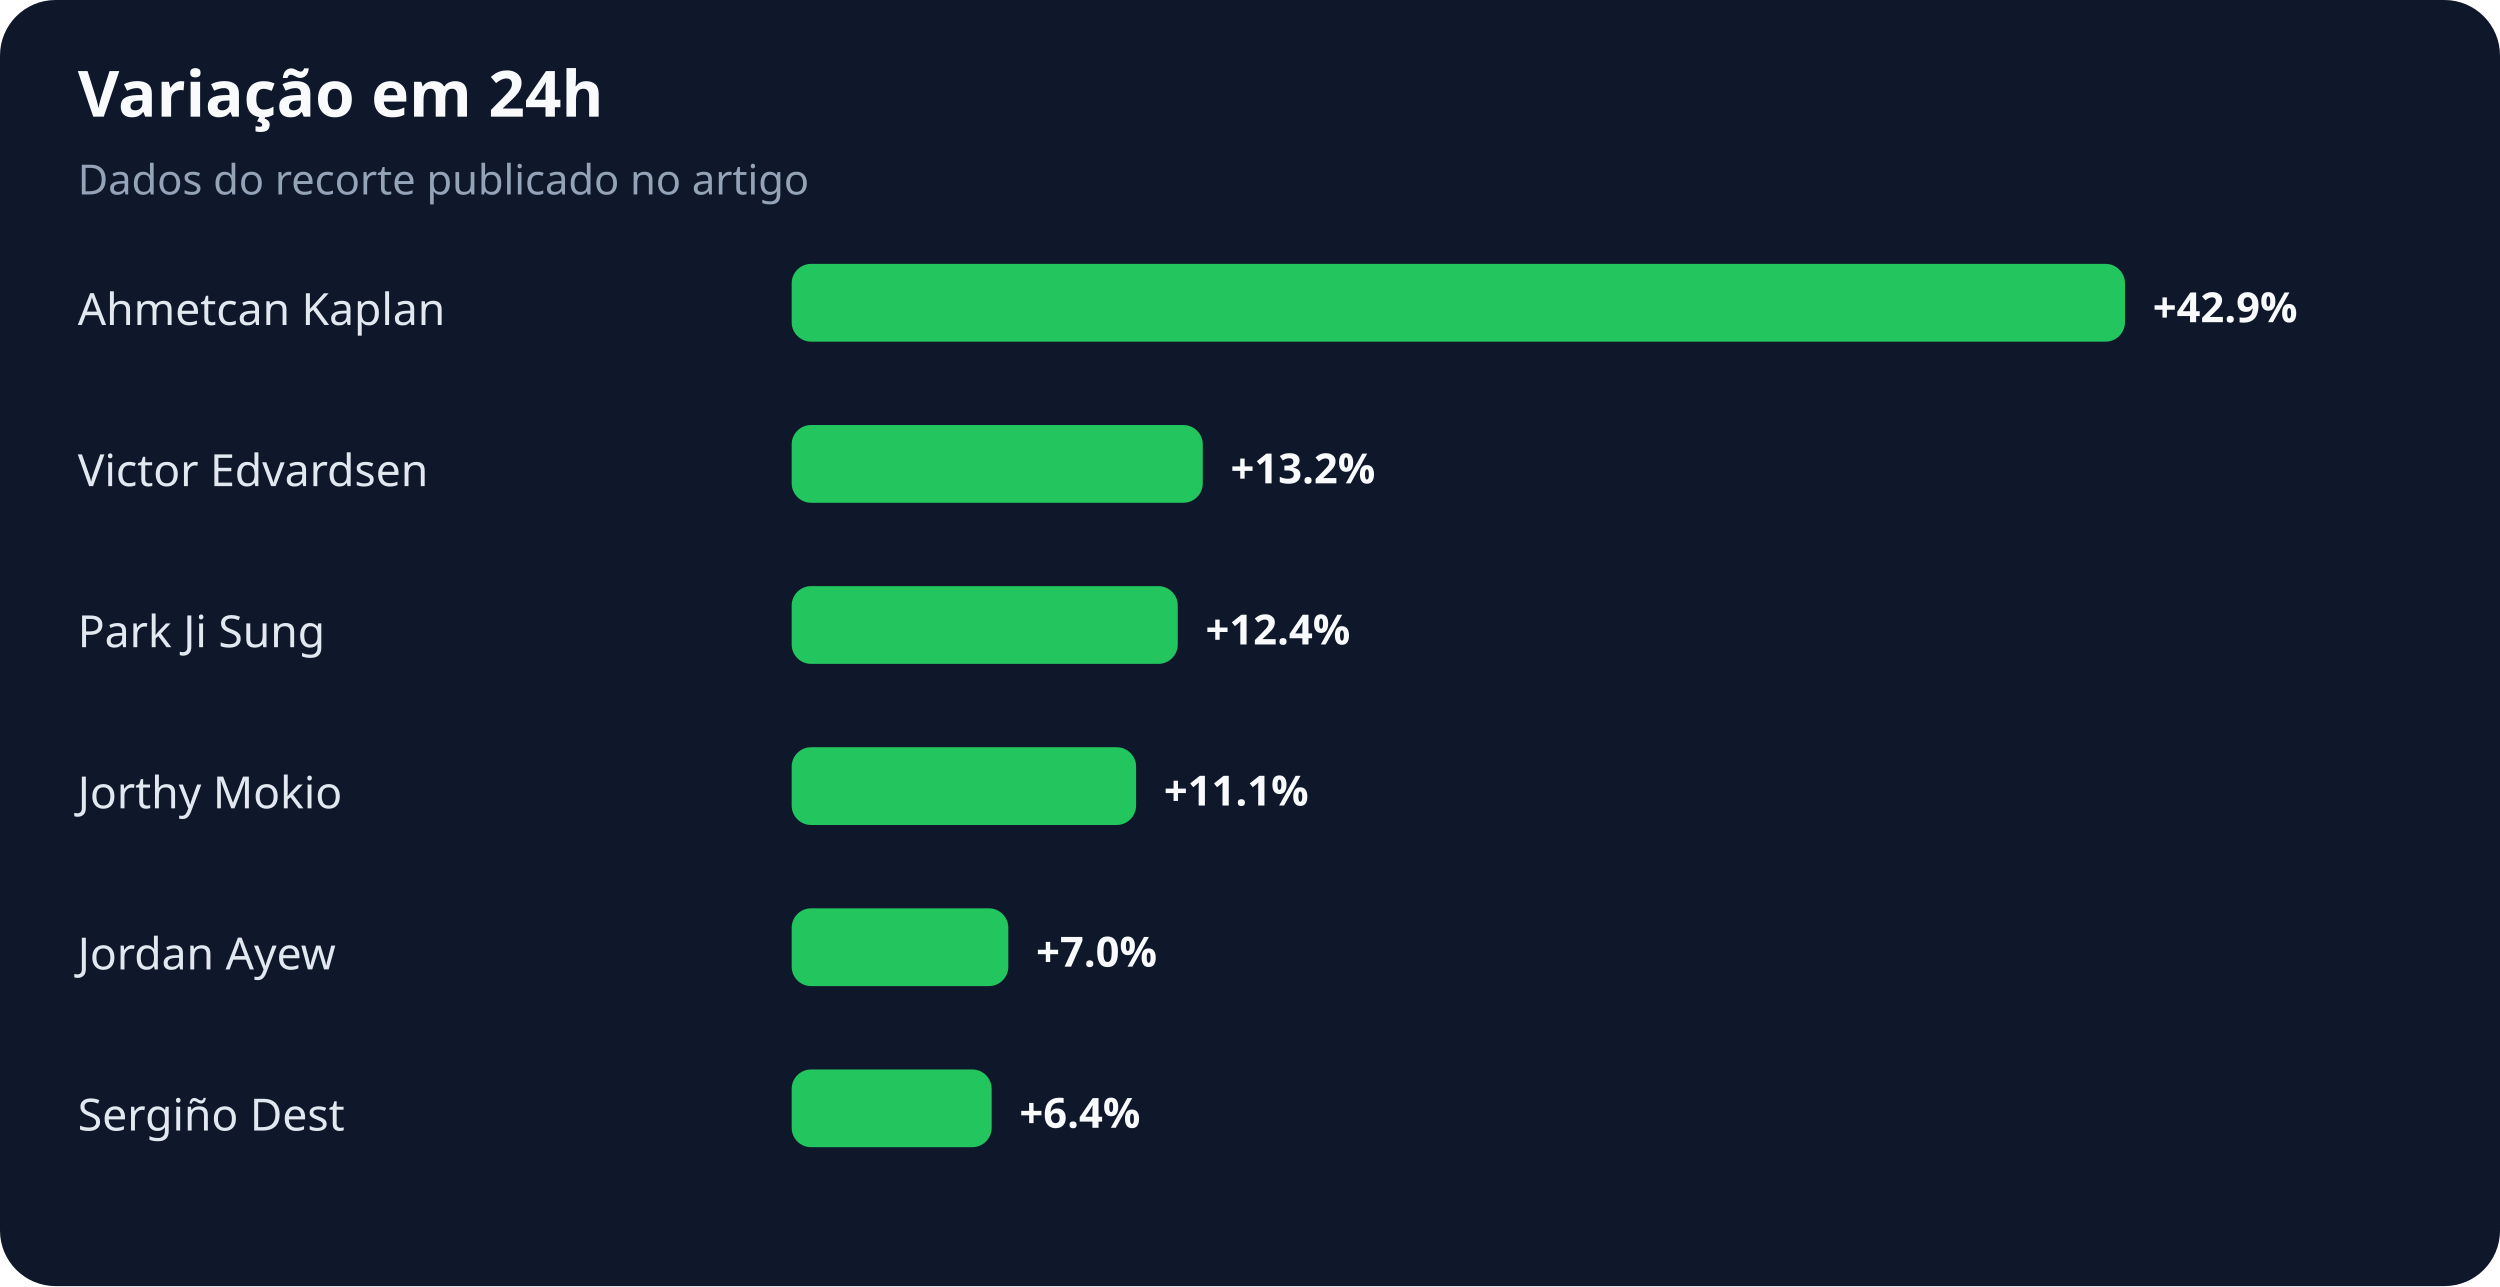
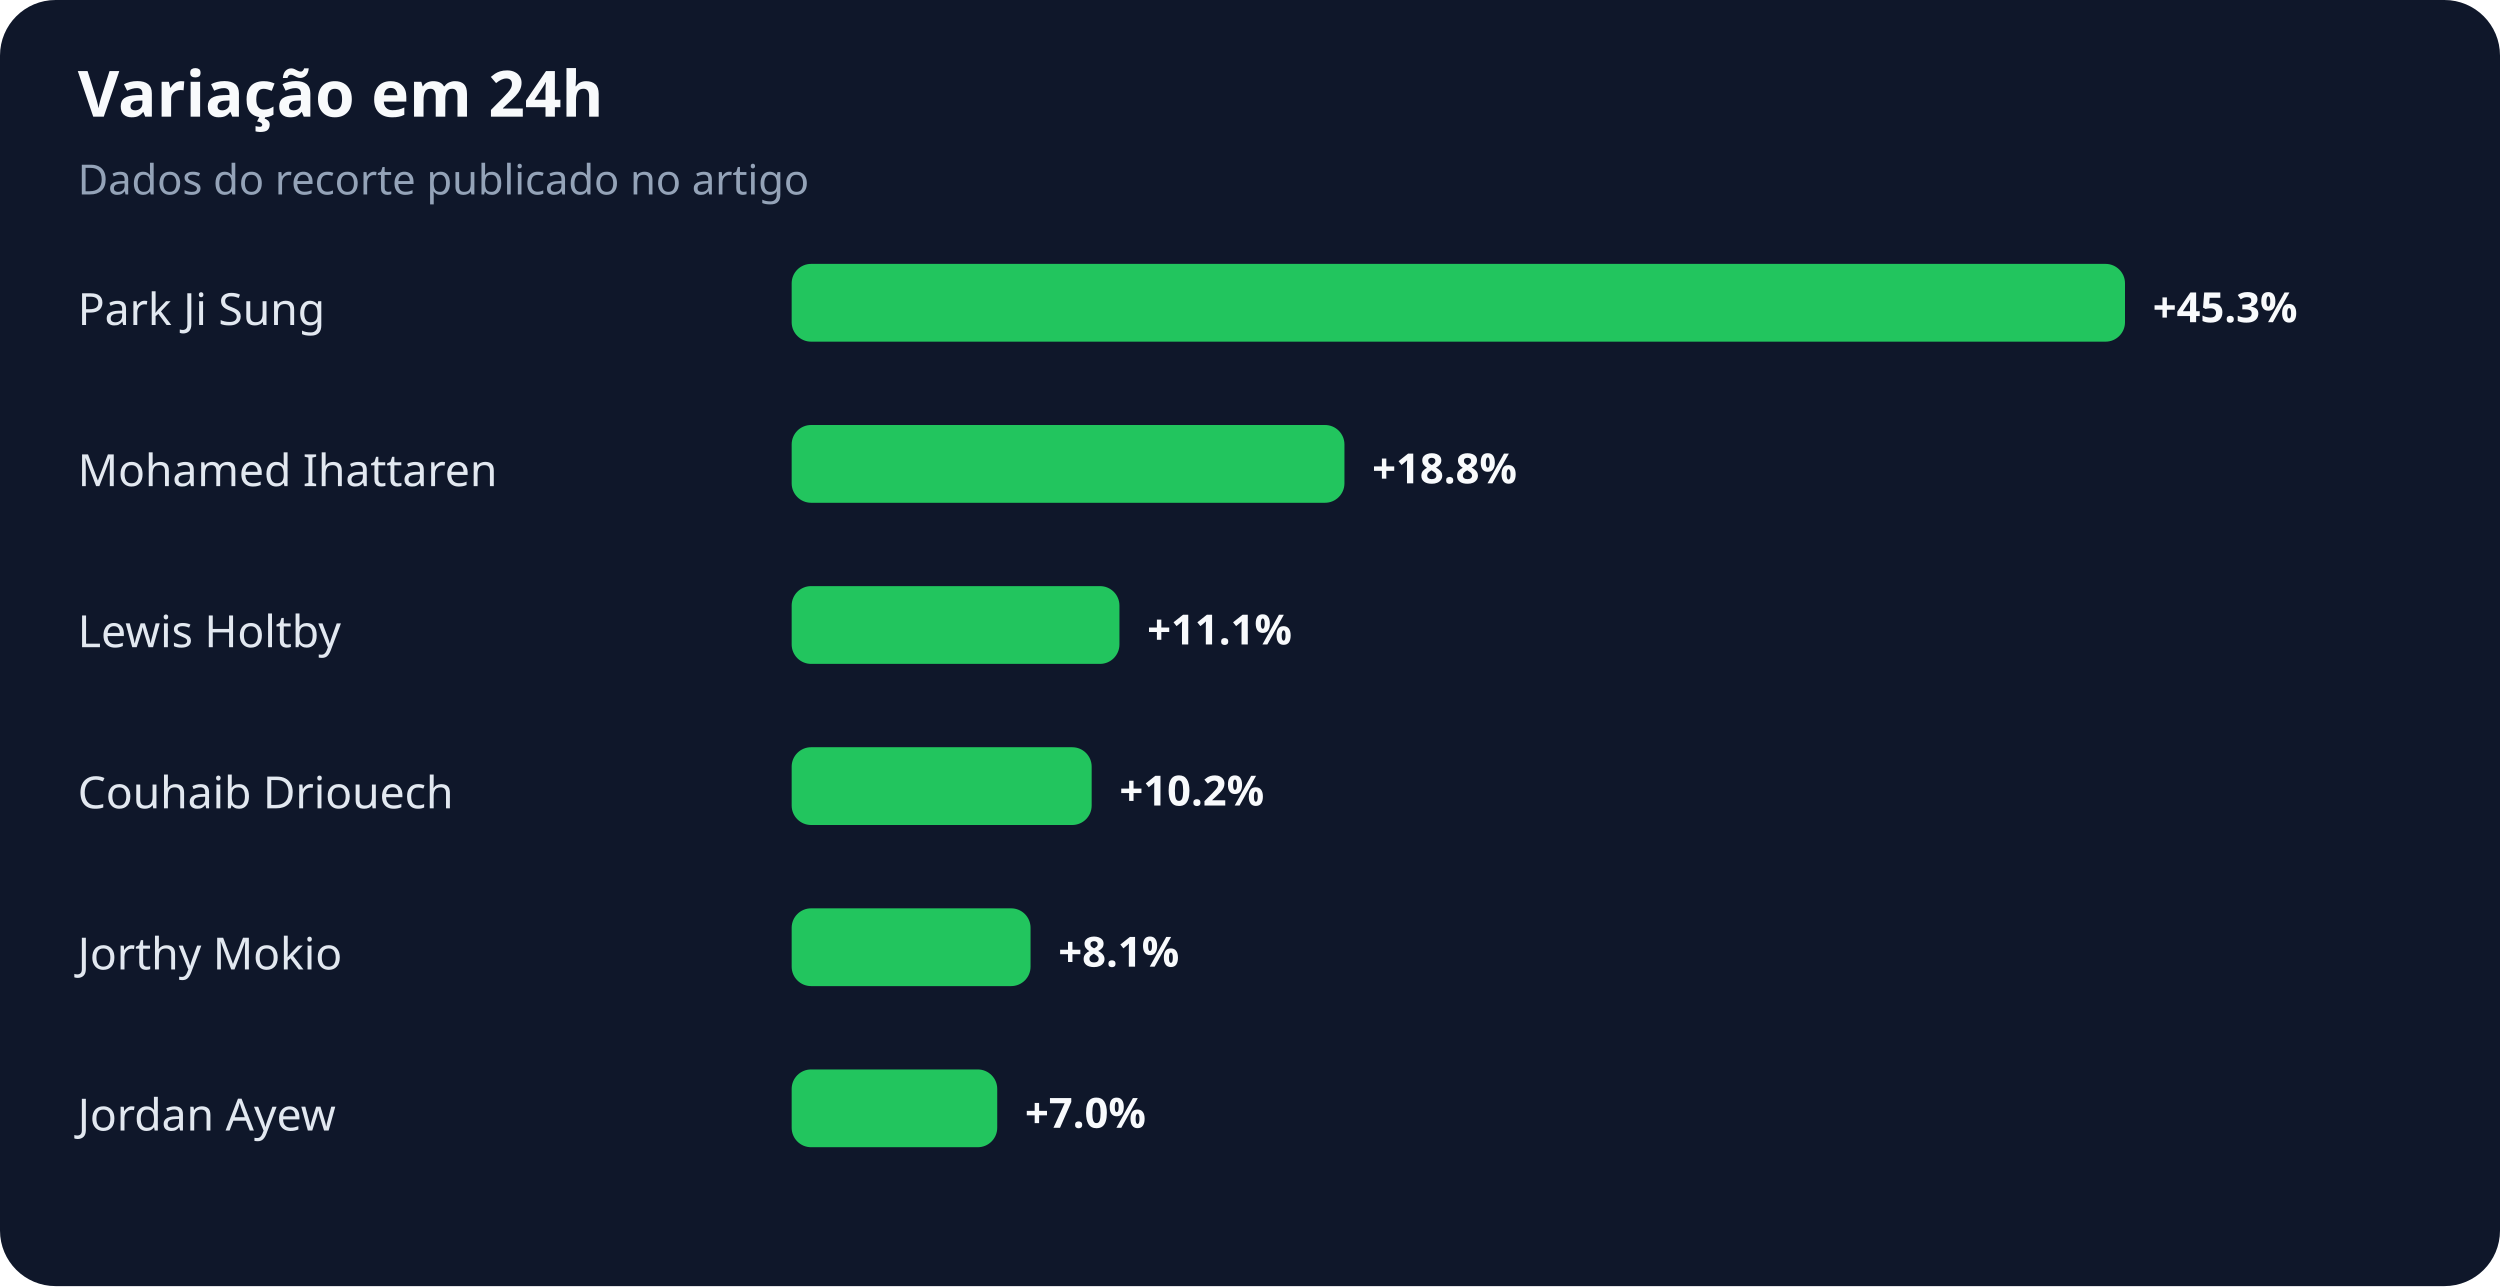
<svg xmlns="http://www.w3.org/2000/svg" width="900" height="463" viewBox="0 0 900 463" role="img" aria-labelledby="title desc">
  <rect width="100%" height="100%" rx="20" fill="#0f172a" />
  <text x="28" y="42" fill="#f8fafc" font-family="system-ui,sans-serif" font-size="23" font-weight="700">Variação em 24h</text>
  <text x="28" y="70" fill="#94a3b8" font-family="system-ui,sans-serif" font-size="15">Dados do recorte publicado no artigo</text>
-   <text x="28" y="117" fill="#e2e8f0" font-family="system-ui,sans-serif" font-size="16">Ahmetcan Kaplan</text>
+   <text x="28" y="117" fill="#e2e8f0" font-family="system-ui,sans-serif" font-size="16">Park Ji Sung</text>
  <rect x="285" y="95" width="480" height="28" rx="7" fill="#22c55e" />
-   <text x="775" y="116" fill="#f8fafc" font-family="system-ui,sans-serif" font-size="15" font-weight="700">+42.9%</text>
-   <text x="28" y="175" fill="#e2e8f0" font-family="system-ui,sans-serif" font-size="16">Victor Edvardsen</text>
-   <rect x="285" y="153" width="148" height="28" rx="7" fill="#22c55e" />
-   <text x="443" y="174" fill="#f8fafc" font-family="system-ui,sans-serif" font-size="15" font-weight="700">+13.2%</text>
-   <text x="28" y="233" fill="#e2e8f0" font-family="system-ui,sans-serif" font-size="16">Park Ji Sung</text>
-   <rect x="285" y="211" width="139" height="28" rx="7" fill="#22c55e" />
-   <text x="434" y="232" fill="#f8fafc" font-family="system-ui,sans-serif" font-size="15" font-weight="700">+12.4%</text>
-   <text x="28" y="291" fill="#e2e8f0" font-family="system-ui,sans-serif" font-size="16">Jorthy Mokio</text>
-   <rect x="285" y="269" width="124" height="28" rx="7" fill="#22c55e" />
-   <text x="419" y="290" fill="#f8fafc" font-family="system-ui,sans-serif" font-size="15" font-weight="700">+11.1%</text>
-   <text x="28" y="349" fill="#e2e8f0" font-family="system-ui,sans-serif" font-size="16">Jordan Ayew</text>
-   <rect x="285" y="327" width="78" height="28" rx="7" fill="#22c55e" />
-   <text x="373" y="348" fill="#f8fafc" font-family="system-ui,sans-serif" font-size="15" font-weight="700">+7.0%</text>
-   <text x="28" y="407" fill="#e2e8f0" font-family="system-ui,sans-serif" font-size="16">Sergiño Dest</text>
-   <rect x="285" y="385" width="72" height="28" rx="7" fill="#22c55e" />
-   <text x="367" y="406" fill="#f8fafc" font-family="system-ui,sans-serif" font-size="15" font-weight="700">+6.4%</text>
+   <text x="775" y="116" fill="#f8fafc" font-family="system-ui,sans-serif" font-size="15" font-weight="700">+45.3%</text>
+   <text x="28" y="175" fill="#e2e8f0" font-family="system-ui,sans-serif" font-size="16">Mohamed Ihattaren</text>
+   <rect x="285" y="153" width="199" height="28" rx="7" fill="#22c55e" />
+   <text x="494" y="174" fill="#f8fafc" font-family="system-ui,sans-serif" font-size="15" font-weight="700">+18.8%</text>
+   <text x="28" y="233" fill="#e2e8f0" font-family="system-ui,sans-serif" font-size="16">Lewis Holtby</text>
+   <rect x="285" y="211" width="118" height="28" rx="7" fill="#22c55e" />
+   <text x="413" y="232" fill="#f8fafc" font-family="system-ui,sans-serif" font-size="15" font-weight="700">+11.1%</text>
+   <text x="28" y="291" fill="#e2e8f0" font-family="system-ui,sans-serif" font-size="16">Couhaib Driouech</text>
+   <rect x="285" y="269" width="108" height="28" rx="7" fill="#22c55e" />
+   <text x="403" y="290" fill="#f8fafc" font-family="system-ui,sans-serif" font-size="15" font-weight="700">+10.2%</text>
+   <text x="28" y="349" fill="#e2e8f0" font-family="system-ui,sans-serif" font-size="16">Jorthy Mokio</text>
+   <rect x="285" y="327" width="86" height="28" rx="7" fill="#22c55e" />
+   <text x="381" y="348" fill="#f8fafc" font-family="system-ui,sans-serif" font-size="15" font-weight="700">+8.1%</text>
+   <text x="28" y="407" fill="#e2e8f0" font-family="system-ui,sans-serif" font-size="16">Jordan Ayew</text>
+   <rect x="285" y="385" width="74" height="28" rx="7" fill="#22c55e" />
+   <text x="369" y="406" fill="#f8fafc" font-family="system-ui,sans-serif" font-size="15" font-weight="700">+7.0%</text>
</svg>
